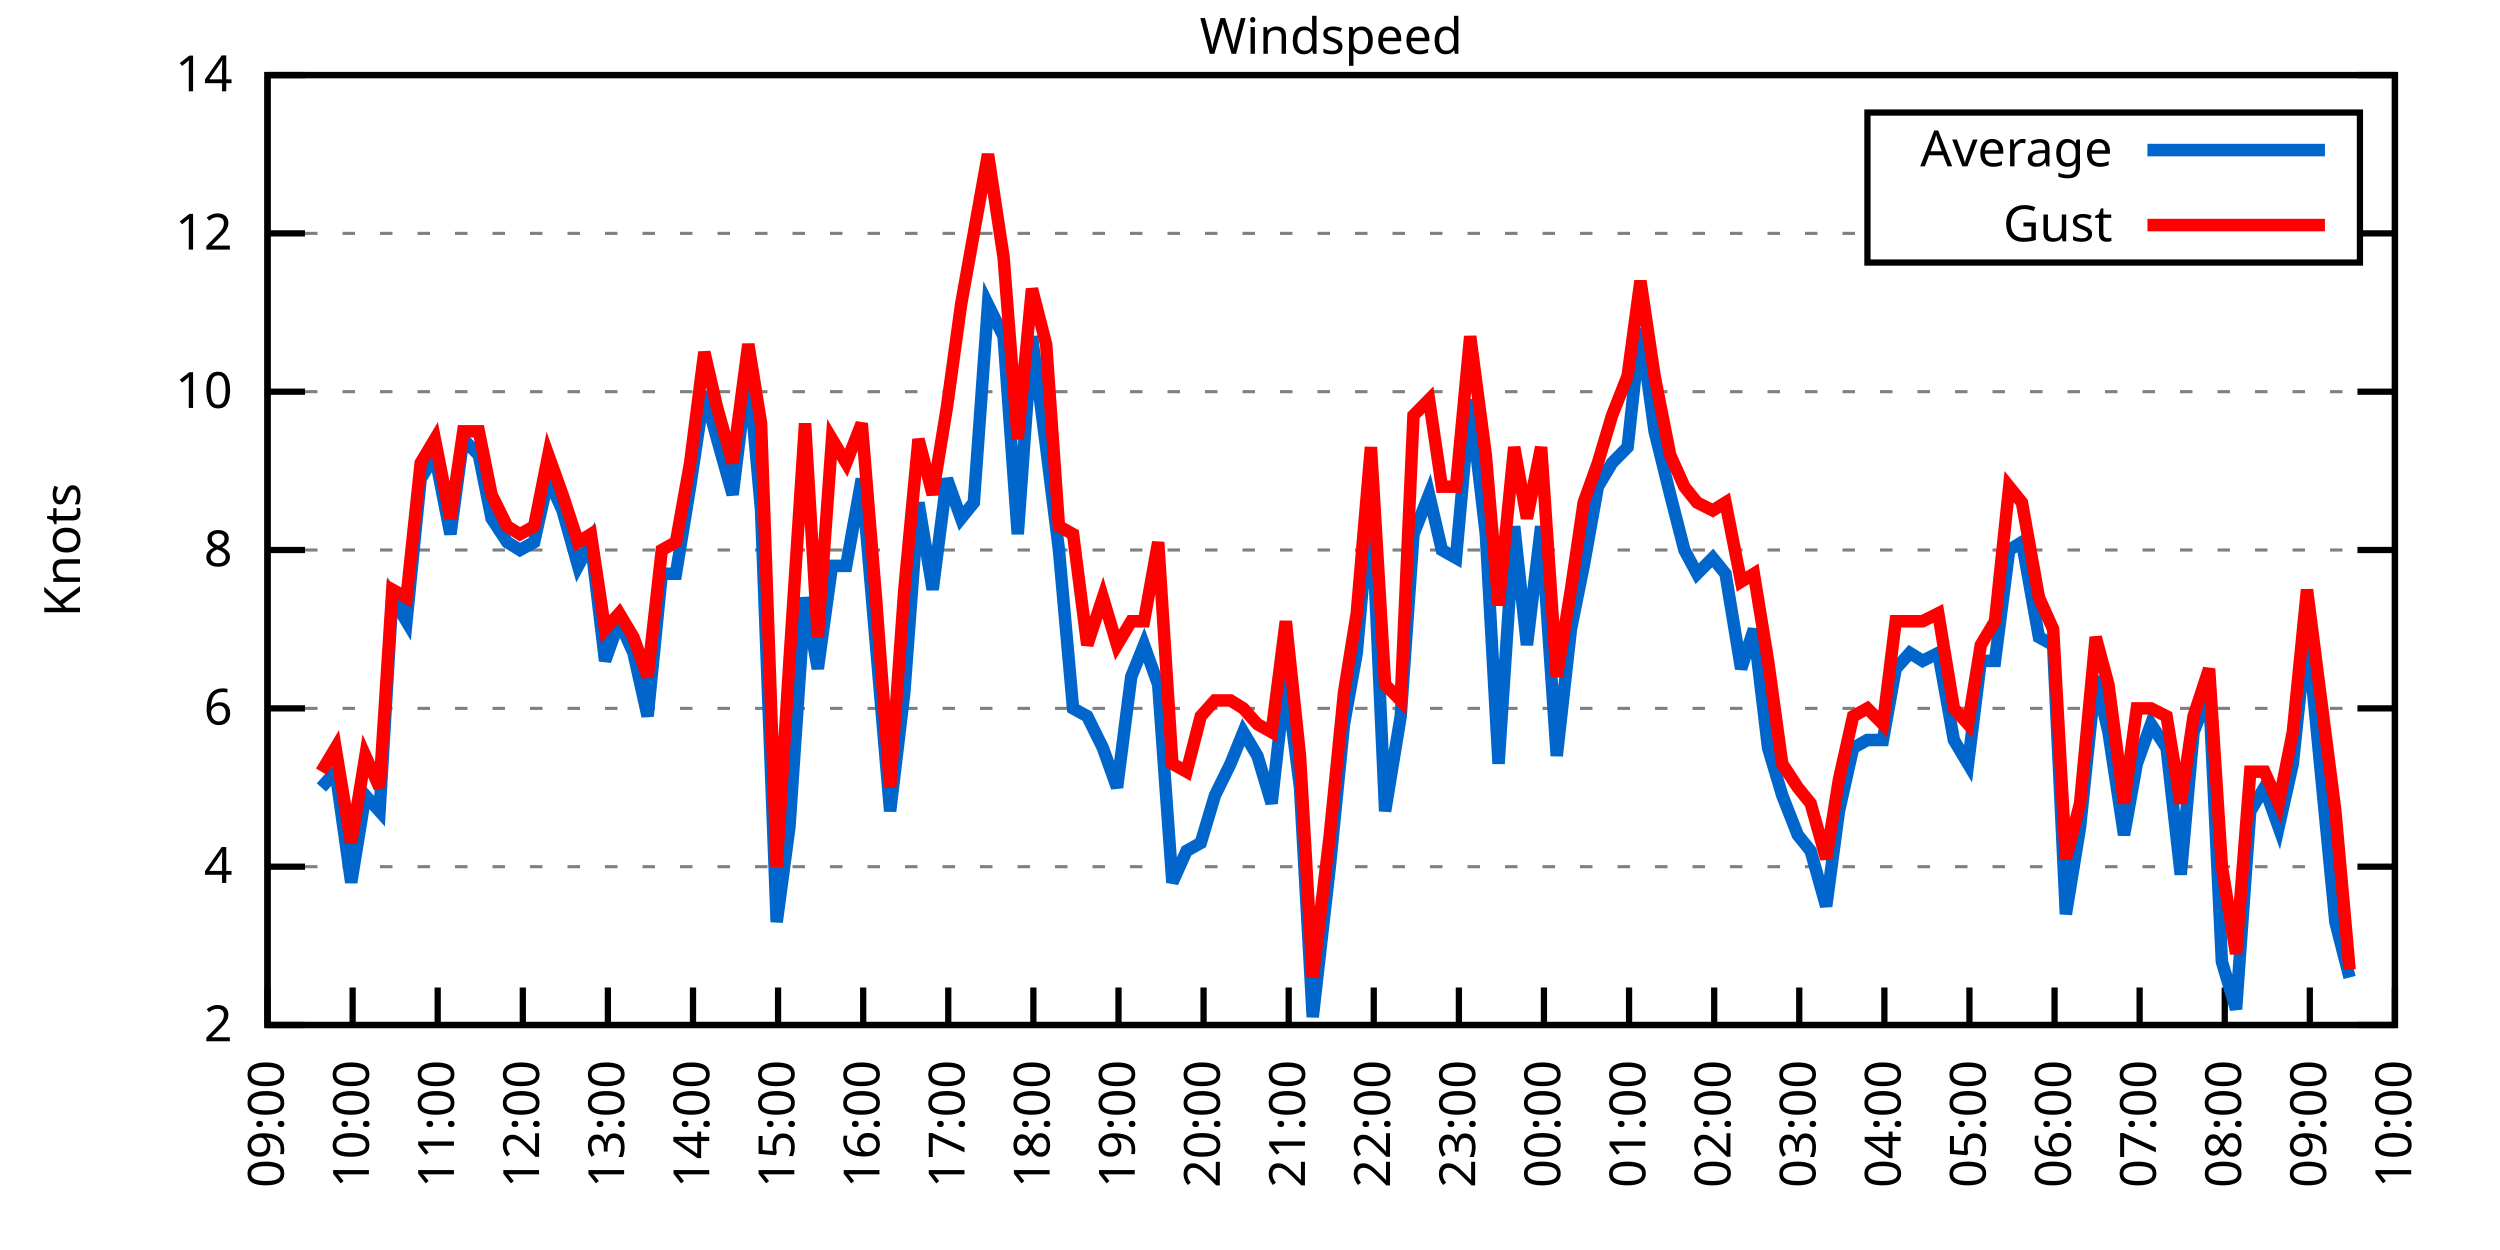
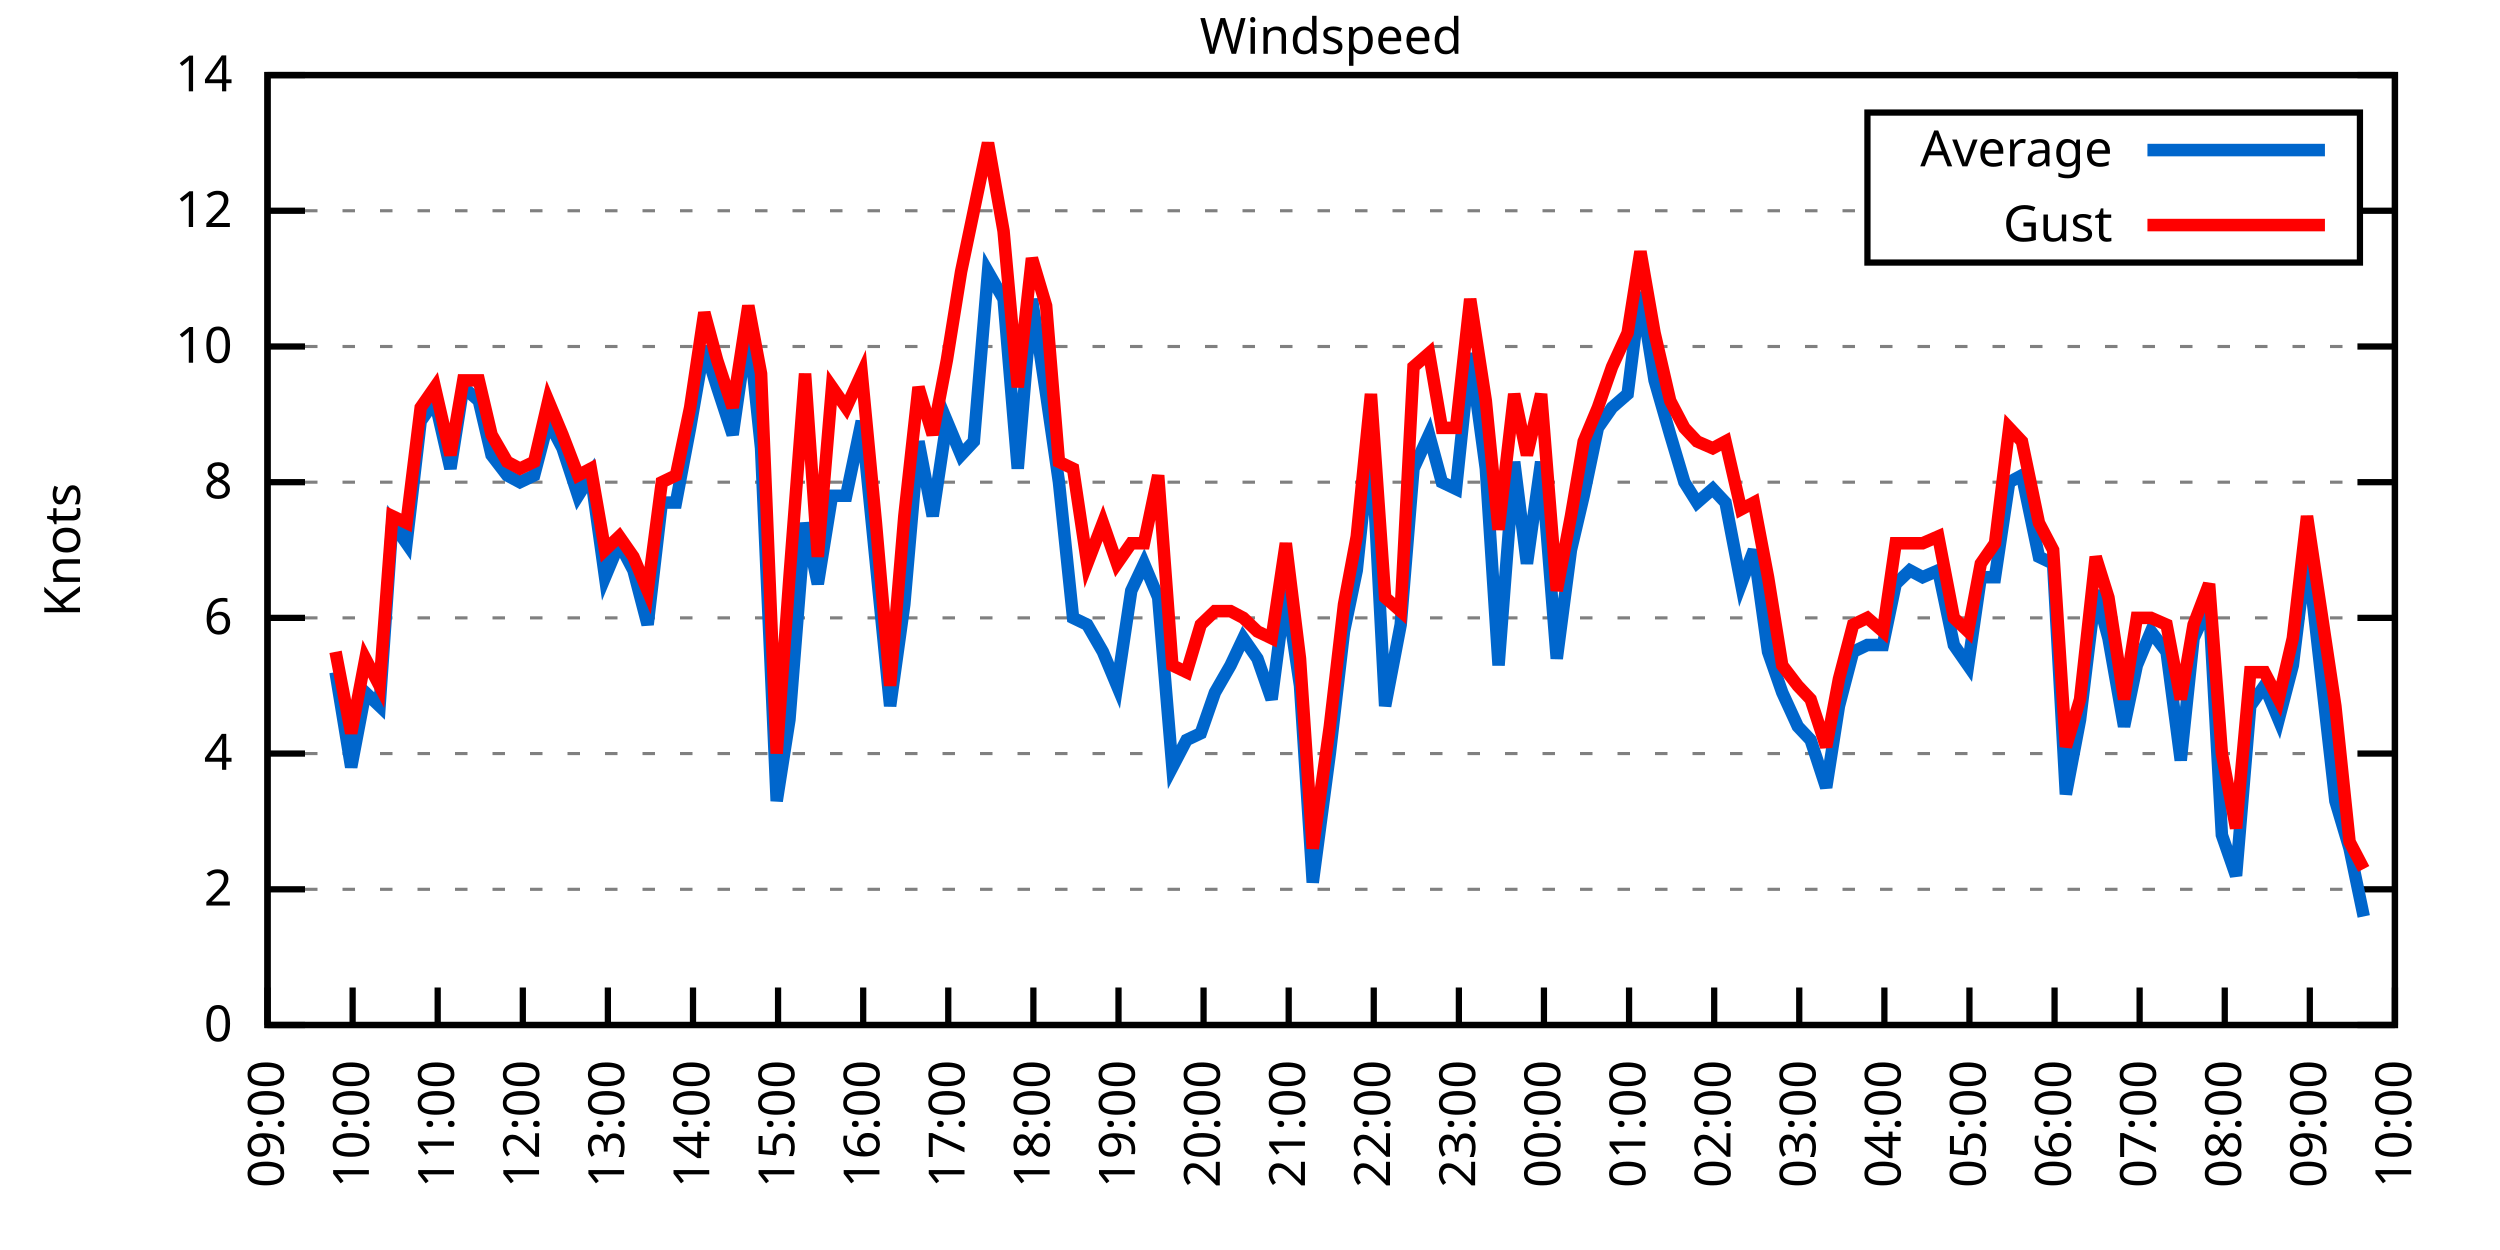
<svg xmlns="http://www.w3.org/2000/svg" xmlns:xlink="http://www.w3.org/1999/xlink" width="400" height="200" viewBox="0 0 400 200">
  <g id="gnuplot_canvas">
    <rect x="0" y="0" width="400" height="200" fill="none" />
    <defs>
      <circle id="gpDot" r="0.5" stroke-width="0.5" stroke="currentColor" />
      <path id="gpPt0" stroke-width="0.333" stroke="currentColor" d="M-1,0 h2 M0,-1 v2" />
      <path id="gpPt1" stroke-width="0.333" stroke="currentColor" d="M-1,-1 L1,1 M1,-1 L-1,1" />
      <path id="gpPt2" stroke-width="0.333" stroke="currentColor" d="M-1,0 L1,0 M0,-1 L0,1 M-1,-1 L1,1 M-1,1 L1,-1" />
      <rect id="gpPt3" stroke-width="0.333" stroke="currentColor" x="-1" y="-1" width="2" height="2" />
      <rect id="gpPt4" stroke-width="0.333" stroke="currentColor" fill="currentColor" x="-1" y="-1" width="2" height="2" />
      <circle id="gpPt5" stroke-width="0.333" stroke="currentColor" cx="0" cy="0" r="1" />
      <use xlink:href="#gpPt5" id="gpPt6" fill="currentColor" stroke="none" />
      <path id="gpPt7" stroke-width="0.333" stroke="currentColor" d="M0,-1.33 L-1.33,0.67 L1.33,0.67 z" />
      <use xlink:href="#gpPt7" id="gpPt8" fill="currentColor" stroke="none" />
      <use xlink:href="#gpPt7" id="gpPt9" stroke="currentColor" transform="rotate(180)" />
      <use xlink:href="#gpPt9" id="gpPt10" fill="currentColor" stroke="none" />
      <use xlink:href="#gpPt3" id="gpPt11" stroke="currentColor" transform="rotate(45)" />
      <use xlink:href="#gpPt11" id="gpPt12" fill="currentColor" stroke="none" />
      <path id="gpPt13" stroke-width="0.333" stroke="currentColor" d="M0,1.330 L1.265,0.411 L0.782,-1.067 L-0.782,-1.076 L-1.265,0.411 z" />
      <use xlink:href="#gpPt13" id="gpPt14" fill="currentColor" stroke="none" />
      <filter id="textbox" filterUnits="objectBoundingBox" x="0" y="0" height="1" width="1">
        <feFlood flood-color="white" flood-opacity="1" result="bgnd" />
        <feComposite in="SourceGraphic" in2="bgnd" operator="atop" />
      </filter>
      <filter id="greybox" filterUnits="objectBoundingBox" x="0" y="0" height="1" width="1">
        <feFlood flood-color="lightgrey" flood-opacity="1" result="grey" />
        <feComposite in="SourceGraphic" in2="grey" operator="atop" />
      </filter>
    </defs>
    <g fill="none" color="white" stroke="currentColor" stroke-width="1.00" stroke-linecap="butt" stroke-linejoin="miter">
</g>
    <g fill="none" color="black" stroke="currentColor" stroke-width="1.00" stroke-linecap="butt" stroke-linejoin="miter">
      <g stroke="none" shape-rendering="crispEdges">
        <polygon fill="rgb(255, 255, 255)" points="42.80,164.00 383.18,164.00 383.18,12.02 42.80,12.02 " />
      </g>
    </g>
    <g fill="none" color="black" stroke="currentColor" stroke-width="1.00" stroke-linecap="butt" stroke-linejoin="miter">
</g>
    <g fill="none" color="black" stroke="black" stroke-width="0.50" stroke-linecap="butt" stroke-linejoin="miter">
</g>
    <g fill="none" color="gray" stroke="currentColor" stroke-width="0.50" stroke-linecap="butt" stroke-linejoin="miter">
      <path stroke="gray" stroke-dasharray="2,4" class="gridline" d="M42.80,164.00 L383.19,164.00  " />
    </g>
    <g fill="none" color="gray" stroke="gray" stroke-width="1.00" stroke-linecap="butt" stroke-linejoin="miter">
</g>
    <g fill="none" color="black" stroke="currentColor" stroke-width="1.00" stroke-linecap="butt" stroke-linejoin="miter">
      <path stroke="black" d="M42.80,164.00 L48.80,164.00 M383.19,164.00 L377.19,164.00  " />
      <g transform="translate(37.20,166.60)" stroke="none" fill="black" font-family="Sans" font-size="8.00" text-anchor="end">
        <text>
+           <tspan font-family="Sans"> 0</tspan>
+         </text>
+       </g>
+     </g>
+     <g fill="none" color="black" stroke="currentColor" stroke-width="1.00" stroke-linecap="butt" stroke-linejoin="miter">
+ </g>
+     <g fill="none" color="black" stroke="black" stroke-width="0.50" stroke-linecap="butt" stroke-linejoin="miter">
+ </g>
+     <g fill="none" color="gray" stroke="currentColor" stroke-width="0.50" stroke-linecap="butt" stroke-linejoin="miter">
+       <path stroke="gray" stroke-dasharray="2,4" class="gridline" d="M42.80,142.29 L383.19,142.29  " />
+     </g>
+     <g fill="none" color="gray" stroke="gray" stroke-width="1.00" stroke-linecap="butt" stroke-linejoin="miter">
+ </g>
+     <g fill="none" color="black" stroke="currentColor" stroke-width="1.00" stroke-linecap="butt" stroke-linejoin="miter">
+       <path stroke="black" d="M42.80,142.29 L48.80,142.29 M383.19,142.29 L377.19,142.29  " />
+       <g transform="translate(37.20,144.89)" stroke="none" fill="black" font-family="Sans" font-size="8.00" text-anchor="end">
+         <text>
          <tspan font-family="Sans"> 2</tspan>
        </text>
      </g>
    </g>
    <g fill="none" color="black" stroke="currentColor" stroke-width="1.00" stroke-linecap="butt" stroke-linejoin="miter">
</g>
    <g fill="none" color="black" stroke="black" stroke-width="0.50" stroke-linecap="butt" stroke-linejoin="miter">
</g>
    <g fill="none" color="gray" stroke="currentColor" stroke-width="0.50" stroke-linecap="butt" stroke-linejoin="miter">
-       <path stroke="gray" stroke-dasharray="2,4" class="gridline" d="M42.80,138.67 L383.19,138.67  " />
-     </g>
-     <g fill="none" color="gray" stroke="gray" stroke-width="1.00" stroke-linecap="butt" stroke-linejoin="miter">
- </g>
-     <g fill="none" color="black" stroke="currentColor" stroke-width="1.00" stroke-linecap="butt" stroke-linejoin="miter">
-       <path stroke="black" d="M42.80,138.67 L48.80,138.67 M383.19,138.67 L377.19,138.67  " />
-       <g transform="translate(37.20,141.27)" stroke="none" fill="black" font-family="Sans" font-size="8.00" text-anchor="end">
+       <path stroke="gray" stroke-dasharray="2,4" class="gridline" d="M42.80,120.57 L383.19,120.57  " />
+     </g>
+     <g fill="none" color="gray" stroke="gray" stroke-width="1.00" stroke-linecap="butt" stroke-linejoin="miter">
+ </g>
+     <g fill="none" color="black" stroke="currentColor" stroke-width="1.00" stroke-linecap="butt" stroke-linejoin="miter">
+       <path stroke="black" d="M42.80,120.57 L48.80,120.57 M383.19,120.57 L377.19,120.57  " />
+       <g transform="translate(37.20,123.17)" stroke="none" fill="black" font-family="Sans" font-size="8.00" text-anchor="end">
        <text>
          <tspan font-family="Sans"> 4</tspan>
        </text>
      </g>
    </g>
    <g fill="none" color="black" stroke="currentColor" stroke-width="1.00" stroke-linecap="butt" stroke-linejoin="miter">
</g>
    <g fill="none" color="black" stroke="black" stroke-width="0.50" stroke-linecap="butt" stroke-linejoin="miter">
</g>
    <g fill="none" color="gray" stroke="currentColor" stroke-width="0.50" stroke-linecap="butt" stroke-linejoin="miter">
-       <path stroke="gray" stroke-dasharray="2,4" class="gridline" d="M42.80,113.34 L383.19,113.34  " />
-     </g>
-     <g fill="none" color="gray" stroke="gray" stroke-width="1.00" stroke-linecap="butt" stroke-linejoin="miter">
- </g>
-     <g fill="none" color="black" stroke="currentColor" stroke-width="1.00" stroke-linecap="butt" stroke-linejoin="miter">
-       <path stroke="black" d="M42.80,113.34 L48.80,113.34 M383.19,113.34 L377.19,113.34  " />
-       <g transform="translate(37.20,115.94)" stroke="none" fill="black" font-family="Sans" font-size="8.00" text-anchor="end">
+       <path stroke="gray" stroke-dasharray="2,4" class="gridline" d="M42.80,98.86 L383.19,98.86  " />
+     </g>
+     <g fill="none" color="gray" stroke="gray" stroke-width="1.00" stroke-linecap="butt" stroke-linejoin="miter">
+ </g>
+     <g fill="none" color="black" stroke="currentColor" stroke-width="1.00" stroke-linecap="butt" stroke-linejoin="miter">
+       <path stroke="black" d="M42.80,98.86 L48.80,98.86 M383.19,98.86 L377.19,98.86  " />
+       <g transform="translate(37.20,101.46)" stroke="none" fill="black" font-family="Sans" font-size="8.00" text-anchor="end">
        <text>
          <tspan font-family="Sans"> 6</tspan>
        </text>
      </g>
    </g>
    <g fill="none" color="black" stroke="currentColor" stroke-width="1.00" stroke-linecap="butt" stroke-linejoin="miter">
</g>
    <g fill="none" color="black" stroke="black" stroke-width="0.50" stroke-linecap="butt" stroke-linejoin="miter">
</g>
    <g fill="none" color="gray" stroke="currentColor" stroke-width="0.50" stroke-linecap="butt" stroke-linejoin="miter">
-       <path stroke="gray" stroke-dasharray="2,4" class="gridline" d="M42.80,88.00 L383.19,88.00  " />
-     </g>
-     <g fill="none" color="gray" stroke="gray" stroke-width="1.00" stroke-linecap="butt" stroke-linejoin="miter">
- </g>
-     <g fill="none" color="black" stroke="currentColor" stroke-width="1.00" stroke-linecap="butt" stroke-linejoin="miter">
-       <path stroke="black" d="M42.80,88.00 L48.80,88.00 M383.19,88.00 L377.19,88.00  " />
-       <g transform="translate(37.20,90.60)" stroke="none" fill="black" font-family="Sans" font-size="8.00" text-anchor="end">
+       <path stroke="gray" stroke-dasharray="2,4" class="gridline" d="M42.80,77.15 L383.19,77.15  " />
+     </g>
+     <g fill="none" color="gray" stroke="gray" stroke-width="1.00" stroke-linecap="butt" stroke-linejoin="miter">
+ </g>
+     <g fill="none" color="black" stroke="currentColor" stroke-width="1.00" stroke-linecap="butt" stroke-linejoin="miter">
+       <path stroke="black" d="M42.80,77.15 L48.80,77.15 M383.19,77.15 L377.19,77.15  " />
+       <g transform="translate(37.20,79.75)" stroke="none" fill="black" font-family="Sans" font-size="8.00" text-anchor="end">
        <text>
          <tspan font-family="Sans"> 8</tspan>
        </text>
      </g>
    </g>
    <g fill="none" color="black" stroke="currentColor" stroke-width="1.00" stroke-linecap="butt" stroke-linejoin="miter">
</g>
    <g fill="none" color="black" stroke="black" stroke-width="0.50" stroke-linecap="butt" stroke-linejoin="miter">
</g>
    <g fill="none" color="gray" stroke="currentColor" stroke-width="0.50" stroke-linecap="butt" stroke-linejoin="miter">
-       <path stroke="gray" stroke-dasharray="2,4" class="gridline" d="M42.80,62.67 L383.19,62.67  " />
-     </g>
-     <g fill="none" color="gray" stroke="gray" stroke-width="1.00" stroke-linecap="butt" stroke-linejoin="miter">
- </g>
-     <g fill="none" color="black" stroke="currentColor" stroke-width="1.00" stroke-linecap="butt" stroke-linejoin="miter">
-       <path stroke="black" d="M42.80,62.67 L48.80,62.67 M383.19,62.67 L377.19,62.67  " />
-       <g transform="translate(37.20,65.27)" stroke="none" fill="black" font-family="Sans" font-size="8.00" text-anchor="end">
+       <path stroke="gray" stroke-dasharray="2,4" class="gridline" d="M42.80,55.44 L383.19,55.44  " />
+     </g>
+     <g fill="none" color="gray" stroke="gray" stroke-width="1.00" stroke-linecap="butt" stroke-linejoin="miter">
+ </g>
+     <g fill="none" color="black" stroke="currentColor" stroke-width="1.00" stroke-linecap="butt" stroke-linejoin="miter">
+       <path stroke="black" d="M42.80,55.44 L48.80,55.44 M383.19,55.44 L377.19,55.44  " />
+       <g transform="translate(37.20,58.04)" stroke="none" fill="black" font-family="Sans" font-size="8.00" text-anchor="end">
        <text>
          <tspan font-family="Sans"> 10</tspan>
        </text>
      </g>
    </g>
    <g fill="none" color="black" stroke="currentColor" stroke-width="1.00" stroke-linecap="butt" stroke-linejoin="miter">
</g>
    <g fill="none" color="black" stroke="black" stroke-width="0.50" stroke-linecap="butt" stroke-linejoin="miter">
</g>
    <g fill="none" color="gray" stroke="currentColor" stroke-width="0.50" stroke-linecap="butt" stroke-linejoin="miter">
-       <path stroke="gray" stroke-dasharray="2,4" class="gridline" d="M42.80,37.34 L298.79,37.34 M377.59,37.34 L383.19,37.34  " />
-     </g>
-     <g fill="none" color="gray" stroke="gray" stroke-width="1.00" stroke-linecap="butt" stroke-linejoin="miter">
- </g>
-     <g fill="none" color="black" stroke="currentColor" stroke-width="1.00" stroke-linecap="butt" stroke-linejoin="miter">
-       <path stroke="black" d="M42.80,37.34 L48.80,37.34 M383.19,37.34 L377.19,37.34  " />
-       <g transform="translate(37.20,39.94)" stroke="none" fill="black" font-family="Sans" font-size="8.00" text-anchor="end">
+       <path stroke="gray" stroke-dasharray="2,4" class="gridline" d="M42.80,33.72 L298.79,33.72 M377.59,33.72 L383.19,33.72  " />
+     </g>
+     <g fill="none" color="gray" stroke="gray" stroke-width="1.00" stroke-linecap="butt" stroke-linejoin="miter">
+ </g>
+     <g fill="none" color="black" stroke="currentColor" stroke-width="1.00" stroke-linecap="butt" stroke-linejoin="miter">
+       <path stroke="black" d="M42.80,33.72 L48.80,33.72 M383.19,33.72 L377.19,33.72  " />
+       <g transform="translate(37.20,36.32)" stroke="none" fill="black" font-family="Sans" font-size="8.00" text-anchor="end">
        <text>
          <tspan font-family="Sans"> 12</tspan>
        </text>
      </g>
    </g>
    <g fill="none" color="black" stroke="currentColor" stroke-width="1.00" stroke-linecap="butt" stroke-linejoin="miter">
</g>
    <g fill="none" color="black" stroke="black" stroke-width="0.50" stroke-linecap="butt" stroke-linejoin="miter">
</g>
    <g fill="none" color="gray" stroke="currentColor" stroke-width="0.50" stroke-linecap="butt" stroke-linejoin="miter">
      <path stroke="gray" stroke-dasharray="2,4" class="gridline" d="M42.80,12.01 L383.19,12.01  " />
    </g>
    <g fill="none" color="gray" stroke="gray" stroke-width="1.00" stroke-linecap="butt" stroke-linejoin="miter">
</g>
    <g fill="none" color="black" stroke="currentColor" stroke-width="1.00" stroke-linecap="butt" stroke-linejoin="miter">
      <path stroke="black" d="M42.80,12.01 L48.80,12.01 M383.19,12.01 L377.19,12.01  " />
      <g transform="translate(37.20,14.61)" stroke="none" fill="black" font-family="Sans" font-size="8.00" text-anchor="end">
        <text>
          <tspan font-family="Sans"> 14</tspan>
        </text>
      </g>
    </g>
    <g fill="none" color="black" stroke="currentColor" stroke-width="1.00" stroke-linecap="butt" stroke-linejoin="miter">
      <path stroke="black" d="M42.80,164.00 L42.80,158.00  " />
      <g transform="translate(45.40,169.60) rotate(270.00)" stroke="none" fill="black" font-family="Sans" font-size="8.00" text-anchor="end">
        <text>
          <tspan font-family="Sans">09:00</tspan>
        </text>
      </g>
    </g>
    <g fill="none" color="black" stroke="currentColor" stroke-width="1.00" stroke-linecap="butt" stroke-linejoin="miter">
      <path stroke="black" d="M56.42,164.00 L56.42,158.00  " />
      <g transform="translate(59.02,169.60) rotate(270.00)" stroke="none" fill="black" font-family="Sans" font-size="8.00" text-anchor="end">
        <text>
          <tspan font-family="Sans">10:00</tspan>
        </text>
      </g>
    </g>
    <g fill="none" color="black" stroke="currentColor" stroke-width="1.00" stroke-linecap="butt" stroke-linejoin="miter">
      <path stroke="black" d="M70.03,164.00 L70.03,158.00  " />
      <g transform="translate(72.63,169.60) rotate(270.00)" stroke="none" fill="black" font-family="Sans" font-size="8.00" text-anchor="end">
        <text>
          <tspan font-family="Sans">11:00</tspan>
        </text>
      </g>
    </g>
    <g fill="none" color="black" stroke="currentColor" stroke-width="1.00" stroke-linecap="butt" stroke-linejoin="miter">
      <path stroke="black" d="M83.65,164.00 L83.65,158.00  " />
      <g transform="translate(86.25,169.60) rotate(270.00)" stroke="none" fill="black" font-family="Sans" font-size="8.00" text-anchor="end">
        <text>
          <tspan font-family="Sans">12:00</tspan>
        </text>
      </g>
    </g>
    <g fill="none" color="black" stroke="currentColor" stroke-width="1.00" stroke-linecap="butt" stroke-linejoin="miter">
      <path stroke="black" d="M97.26,164.00 L97.26,158.00  " />
      <g transform="translate(99.86,169.60) rotate(270.00)" stroke="none" fill="black" font-family="Sans" font-size="8.00" text-anchor="end">
        <text>
          <tspan font-family="Sans">13:00</tspan>
        </text>
      </g>
    </g>
    <g fill="none" color="black" stroke="currentColor" stroke-width="1.00" stroke-linecap="butt" stroke-linejoin="miter">
      <path stroke="black" d="M110.88,164.00 L110.88,158.00  " />
      <g transform="translate(113.48,169.60) rotate(270.00)" stroke="none" fill="black" font-family="Sans" font-size="8.00" text-anchor="end">
        <text>
          <tspan font-family="Sans">14:00</tspan>
        </text>
      </g>
    </g>
    <g fill="none" color="black" stroke="currentColor" stroke-width="1.00" stroke-linecap="butt" stroke-linejoin="miter">
      <path stroke="black" d="M124.49,164.00 L124.49,158.00  " />
      <g transform="translate(127.09,169.60) rotate(270.00)" stroke="none" fill="black" font-family="Sans" font-size="8.00" text-anchor="end">
        <text>
          <tspan font-family="Sans">15:00</tspan>
        </text>
      </g>
    </g>
    <g fill="none" color="black" stroke="currentColor" stroke-width="1.00" stroke-linecap="butt" stroke-linejoin="miter">
      <path stroke="black" d="M138.11,164.00 L138.11,158.00  " />
      <g transform="translate(140.71,169.60) rotate(270.00)" stroke="none" fill="black" font-family="Sans" font-size="8.00" text-anchor="end">
        <text>
          <tspan font-family="Sans">16:00</tspan>
        </text>
      </g>
    </g>
    <g fill="none" color="black" stroke="currentColor" stroke-width="1.00" stroke-linecap="butt" stroke-linejoin="miter">
      <path stroke="black" d="M151.72,164.00 L151.72,158.00  " />
      <g transform="translate(154.32,169.60) rotate(270.00)" stroke="none" fill="black" font-family="Sans" font-size="8.00" text-anchor="end">
        <text>
          <tspan font-family="Sans">17:00</tspan>
        </text>
      </g>
    </g>
    <g fill="none" color="black" stroke="currentColor" stroke-width="1.00" stroke-linecap="butt" stroke-linejoin="miter">
      <path stroke="black" d="M165.34,164.00 L165.34,158.00  " />
      <g transform="translate(167.94,169.60) rotate(270.00)" stroke="none" fill="black" font-family="Sans" font-size="8.00" text-anchor="end">
        <text>
          <tspan font-family="Sans">18:00</tspan>
        </text>
      </g>
    </g>
    <g fill="none" color="black" stroke="currentColor" stroke-width="1.00" stroke-linecap="butt" stroke-linejoin="miter">
      <path stroke="black" d="M178.96,164.00 L178.96,158.00  " />
      <g transform="translate(181.56,169.60) rotate(270.00)" stroke="none" fill="black" font-family="Sans" font-size="8.00" text-anchor="end">
        <text>
          <tspan font-family="Sans">19:00</tspan>
        </text>
      </g>
    </g>
    <g fill="none" color="black" stroke="currentColor" stroke-width="1.00" stroke-linecap="butt" stroke-linejoin="miter">
      <path stroke="black" d="M192.57,164.00 L192.57,158.00  " />
      <g transform="translate(195.17,169.60) rotate(270.00)" stroke="none" fill="black" font-family="Sans" font-size="8.00" text-anchor="end">
        <text>
          <tspan font-family="Sans">20:00</tspan>
        </text>
      </g>
    </g>
    <g fill="none" color="black" stroke="currentColor" stroke-width="1.00" stroke-linecap="butt" stroke-linejoin="miter">
      <path stroke="black" d="M206.19,164.00 L206.19,158.00  " />
      <g transform="translate(208.79,169.60) rotate(270.00)" stroke="none" fill="black" font-family="Sans" font-size="8.00" text-anchor="end">
        <text>
          <tspan font-family="Sans">21:00</tspan>
        </text>
      </g>
    </g>
    <g fill="none" color="black" stroke="currentColor" stroke-width="1.00" stroke-linecap="butt" stroke-linejoin="miter">
      <path stroke="black" d="M219.80,164.00 L219.80,158.00  " />
      <g transform="translate(222.40,169.60) rotate(270.00)" stroke="none" fill="black" font-family="Sans" font-size="8.00" text-anchor="end">
        <text>
          <tspan font-family="Sans">22:00</tspan>
        </text>
      </g>
    </g>
    <g fill="none" color="black" stroke="currentColor" stroke-width="1.00" stroke-linecap="butt" stroke-linejoin="miter">
      <path stroke="black" d="M233.42,164.00 L233.42,158.00  " />
      <g transform="translate(236.02,169.60) rotate(270.00)" stroke="none" fill="black" font-family="Sans" font-size="8.00" text-anchor="end">
        <text>
          <tspan font-family="Sans">23:00</tspan>
        </text>
      </g>
    </g>
    <g fill="none" color="black" stroke="currentColor" stroke-width="1.00" stroke-linecap="butt" stroke-linejoin="miter">
      <path stroke="black" d="M247.03,164.00 L247.03,158.00  " />
      <g transform="translate(249.63,169.60) rotate(270.00)" stroke="none" fill="black" font-family="Sans" font-size="8.00" text-anchor="end">
        <text>
          <tspan font-family="Sans">00:00</tspan>
        </text>
      </g>
    </g>
    <g fill="none" color="black" stroke="currentColor" stroke-width="1.00" stroke-linecap="butt" stroke-linejoin="miter">
      <path stroke="black" d="M260.65,164.00 L260.65,158.00  " />
      <g transform="translate(263.25,169.60) rotate(270.00)" stroke="none" fill="black" font-family="Sans" font-size="8.00" text-anchor="end">
        <text>
          <tspan font-family="Sans">01:00</tspan>
        </text>
      </g>
    </g>
    <g fill="none" color="black" stroke="currentColor" stroke-width="1.00" stroke-linecap="butt" stroke-linejoin="miter">
      <path stroke="black" d="M274.27,164.00 L274.27,158.00  " />
      <g transform="translate(276.87,169.60) rotate(270.00)" stroke="none" fill="black" font-family="Sans" font-size="8.00" text-anchor="end">
        <text>
          <tspan font-family="Sans">02:00</tspan>
        </text>
      </g>
    </g>
    <g fill="none" color="black" stroke="currentColor" stroke-width="1.00" stroke-linecap="butt" stroke-linejoin="miter">
      <path stroke="black" d="M287.88,164.00 L287.88,158.00  " />
      <g transform="translate(290.48,169.60) rotate(270.00)" stroke="none" fill="black" font-family="Sans" font-size="8.00" text-anchor="end">
        <text>
          <tspan font-family="Sans">03:00</tspan>
        </text>
      </g>
    </g>
    <g fill="none" color="black" stroke="currentColor" stroke-width="1.00" stroke-linecap="butt" stroke-linejoin="miter">
      <path stroke="black" d="M301.50,164.00 L301.50,158.00  " />
      <g transform="translate(304.10,169.60) rotate(270.00)" stroke="none" fill="black" font-family="Sans" font-size="8.00" text-anchor="end">
        <text>
          <tspan font-family="Sans">04:00</tspan>
        </text>
      </g>
    </g>
    <g fill="none" color="black" stroke="currentColor" stroke-width="1.00" stroke-linecap="butt" stroke-linejoin="miter">
      <path stroke="black" d="M315.11,164.00 L315.11,158.00  " />
      <g transform="translate(317.71,169.60) rotate(270.00)" stroke="none" fill="black" font-family="Sans" font-size="8.00" text-anchor="end">
        <text>
          <tspan font-family="Sans">05:00</tspan>
        </text>
      </g>
    </g>
    <g fill="none" color="black" stroke="currentColor" stroke-width="1.00" stroke-linecap="butt" stroke-linejoin="miter">
      <path stroke="black" d="M328.73,164.00 L328.73,158.00  " />
      <g transform="translate(331.33,169.60) rotate(270.00)" stroke="none" fill="black" font-family="Sans" font-size="8.00" text-anchor="end">
        <text>
          <tspan font-family="Sans">06:00</tspan>
        </text>
      </g>
    </g>
    <g fill="none" color="black" stroke="currentColor" stroke-width="1.00" stroke-linecap="butt" stroke-linejoin="miter">
      <path stroke="black" d="M342.34,164.00 L342.34,158.00  " />
      <g transform="translate(344.94,169.60) rotate(270.00)" stroke="none" fill="black" font-family="Sans" font-size="8.00" text-anchor="end">
        <text>
          <tspan font-family="Sans">07:00</tspan>
        </text>
      </g>
    </g>
    <g fill="none" color="black" stroke="currentColor" stroke-width="1.00" stroke-linecap="butt" stroke-linejoin="miter">
      <path stroke="black" d="M355.96,164.00 L355.96,158.00  " />
      <g transform="translate(358.56,169.60) rotate(270.00)" stroke="none" fill="black" font-family="Sans" font-size="8.00" text-anchor="end">
        <text>
          <tspan font-family="Sans">08:00</tspan>
        </text>
      </g>
    </g>
    <g fill="none" color="black" stroke="currentColor" stroke-width="1.00" stroke-linecap="butt" stroke-linejoin="miter">
      <path stroke="black" d="M369.57,164.00 L369.57,158.00  " />
      <g transform="translate(372.17,169.60) rotate(270.00)" stroke="none" fill="black" font-family="Sans" font-size="8.00" text-anchor="end">
        <text>
          <tspan font-family="Sans">09:00</tspan>
        </text>
      </g>
    </g>
    <g fill="none" color="black" stroke="currentColor" stroke-width="1.00" stroke-linecap="butt" stroke-linejoin="miter">
      <path stroke="black" d="M383.19,164.00 L383.19,158.00  " />
      <g transform="translate(385.79,169.60) rotate(270.00)" stroke="none" fill="black" font-family="Sans" font-size="8.00" text-anchor="end">
        <text>
          <tspan font-family="Sans">10:00</tspan>
        </text>
      </g>
    </g>
    <g fill="none" color="black" stroke="currentColor" stroke-width="1.00" stroke-linecap="butt" stroke-linejoin="miter">
</g>
    <g fill="none" color="black" stroke="currentColor" stroke-width="1.00" stroke-linecap="butt" stroke-linejoin="miter">
      <path stroke="black" d="M42.80,12.01 L42.80,164.00 L383.19,164.00 L383.19,12.01 L42.80,12.01 Z  " />
    </g>
    <g fill="none" color="black" stroke="currentColor" stroke-width="1.00" stroke-linecap="butt" stroke-linejoin="miter">
</g>
    <g fill="none" color="black" stroke="currentColor" stroke-width="1.00" stroke-linecap="butt" stroke-linejoin="miter">
      <path stroke="black" d="M298.79,42.01 L298.79,18.01 L377.59,18.01 L377.59,42.01 L298.79,42.01 Z  " />
    </g>
    <g id="Windspeed_plot_1">
      <g fill="none" color="white" stroke="black" stroke-width="2.00" stroke-linecap="butt" stroke-linejoin="miter">
</g>
      <g fill="none" color="black" stroke="currentColor" stroke-width="2.00" stroke-linecap="butt" stroke-linejoin="miter">
        <g transform="translate(337.99,26.61)" stroke="none" fill="black" font-family="Sans" font-size="8.00" text-anchor="end">
          <text>
            <tspan font-family="Sans">Average</tspan>
          </text>
        </g>
      </g>
      <g fill="none" color="black" stroke="currentColor" stroke-width="2.00" stroke-linecap="butt" stroke-linejoin="miter">
-         <path stroke="rgb(  0, 102, 204)" d="M343.59,24.01 L371.99,24.01 M51.42,126.00 L53.69,123.47 L56.19,141.20 L58.46,127.27 L60.73,129.80 L62.77,95.60   L65.04,99.40 L67.31,76.61 L69.58,72.81 L72.07,85.47 L74.12,70.27 L76.61,72.81 L78.65,82.94 L81.15,86.74   L83.19,88.00 L85.46,86.74 L87.73,76.61 L90.00,81.67 L92.50,90.54 L94.54,86.74 L96.81,105.74 L99.08,99.40   L101.35,104.47 L103.62,114.60 L105.89,91.80 L108.15,91.80 L110.42,77.87 L112.69,62.67 L114.74,70.27 L117.23,79.14   L119.73,58.87 L121.77,81.67 L124.27,147.53 L126.31,132.34 L128.81,95.60 L130.85,107.00 L133.12,90.54 L135.39,90.54   L137.88,76.61 L140.15,103.20 L142.42,129.80 L144.69,110.80 L146.96,80.41 L149.23,94.34 L151.50,76.61 L153.77,82.94   L155.81,80.41 L158.08,48.74 L160.57,53.81 L162.84,85.47 L165.11,53.81 L167.38,71.54 L169.43,88.00 L171.69,113.34   L173.96,114.60 L176.46,119.67 L178.73,126.00 L181.00,108.27 L183.04,103.20 L185.31,109.54 L187.58,141.20 L189.85,136.14   L192.12,134.87 L194.39,127.27 L196.88,122.20 L198.93,117.14 L201.19,120.94 L203.46,128.54 L205.73,108.27 L208.00,126.00   L210.04,162.73 L212.77,138.67 L215.04,115.87 L217.08,104.47 L219.35,79.14 L221.62,129.80 L224.11,114.60 L226.16,85.47   L228.65,79.14 L230.70,88.00 L232.96,89.27 L235.23,63.94 L237.73,85.47 L239.77,122.20 L242.27,84.21 L244.31,103.20   L246.58,84.21 L249.08,120.94 L251.35,100.67 L253.39,90.54 L255.66,77.87 L257.93,74.07 L260.42,71.54 L262.47,52.54   L264.73,69.01 L267.23,79.14 L269.50,88.00 L271.54,91.80 L274.04,89.27 L276.08,91.80 L278.58,107.00 L280.62,100.67   L282.89,119.67 L285.16,127.27 L287.65,133.60 L289.70,136.14 L292.19,145.00 L294.23,129.80 L296.50,119.67 L298.77,118.40   L301.27,118.40 L303.31,107.00 L305.58,104.47 L307.62,105.74 L310.12,104.47 L312.62,118.40 L314.89,122.20 L316.93,105.74   L319.20,105.74 L321.47,88.00 L323.51,86.74 L326.23,101.94 L328.50,103.20 L330.54,146.27 L332.81,132.34 L335.31,108.27   L337.35,117.14 L339.85,133.60 L341.89,122.20 L344.16,115.87 L346.65,119.67 L348.92,139.93 L350.97,117.14 L353.46,110.80   L355.50,153.87 L357.77,161.47 L360.04,129.80 L362.31,126.00 L364.58,132.34 L366.85,122.20 L369.12,100.67 L373.66,147.53   L375.93,156.40  " />
+         <path stroke="rgb(  0, 102, 204)" d="M343.59,24.01 L371.99,24.01 M53.69,107.55 L56.19,122.75 L58.46,110.80 L60.73,112.97 L62.77,83.66 L65.04,86.92   L67.31,67.38 L69.58,64.12 L72.07,74.98 L74.12,61.95 L76.61,64.12 L78.65,72.81 L81.15,76.06 L83.19,77.15   L85.46,76.06 L87.73,67.38 L90.00,71.72 L92.50,79.32 L94.54,76.06 L96.81,92.35 L99.08,86.92 L101.35,91.26   L103.62,99.95 L105.89,80.41 L108.15,80.41 L110.42,68.46 L112.69,55.44 L114.74,61.95 L117.23,69.55 L119.73,52.18   L121.77,71.72 L124.27,128.17 L126.31,115.15 L128.81,83.66 L130.85,93.43 L133.12,79.32 L135.39,79.32 L137.88,67.38   L140.15,90.18 L142.42,112.97 L144.69,96.69 L146.96,70.63 L149.23,82.58 L151.50,67.38 L153.77,72.81 L155.81,70.63   L158.08,43.49 L160.57,47.84 L162.84,74.98 L165.11,47.84 L167.38,63.04 L169.43,77.15 L171.69,98.86 L173.96,99.95   L176.46,104.29 L178.73,109.72 L181.00,94.52 L183.04,90.18 L185.31,95.60 L187.58,122.75 L189.85,118.40 L192.12,117.32   L194.39,110.80 L196.88,106.46 L198.93,102.12 L201.19,105.38 L203.46,111.89 L205.73,94.52 L208.00,109.72 L210.04,141.20   L212.77,120.57 L215.04,101.03 L217.08,91.26 L219.35,69.55 L221.62,112.97 L224.11,99.95 L226.16,74.98 L228.65,69.55   L230.70,77.15 L232.96,78.23 L235.23,56.52 L237.73,74.98 L239.77,106.46 L242.27,73.89 L244.31,90.18 L246.58,73.89   L249.08,105.38 L251.35,88.00 L253.39,79.32 L255.66,68.46 L257.93,65.21 L260.42,63.04 L262.47,46.75 L264.73,60.86   L267.23,69.55 L269.50,77.15 L271.54,80.41 L274.04,78.23 L276.08,80.41 L278.58,93.43 L280.62,88.00 L282.89,104.29   L285.16,110.80 L287.65,116.23 L289.70,118.40 L292.19,126.00 L294.23,112.97 L296.50,104.29 L298.77,103.20 L301.27,103.20   L303.31,93.43 L305.58,91.26 L307.62,92.35 L310.12,91.26 L312.62,103.20 L314.89,106.46 L316.93,92.35 L319.20,92.35   L321.47,77.15 L323.51,76.06 L326.23,89.09 L328.50,90.18 L330.54,127.09 L332.81,115.15 L335.31,94.52 L337.35,102.12   L339.85,116.23 L341.89,106.46 L344.16,101.03 L346.65,104.29 L348.92,121.66 L350.97,102.12 L353.46,96.69 L355.50,133.60   L357.77,140.12 L360.04,112.97 L362.31,109.72 L364.58,115.15 L366.85,106.46 L369.12,88.00 L373.66,128.17 L375.93,135.77   L378.20,146.63  " />
      </g>
    </g>
    <g id="Windspeed_plot_2">
      <g fill="none" color="black" stroke="currentColor" stroke-width="2.00" stroke-linecap="butt" stroke-linejoin="miter">
        <g transform="translate(337.99,38.61)" stroke="none" fill="black" font-family="Sans" font-size="8.00" text-anchor="end">
          <text>
            <tspan font-family="Sans">Gust</tspan>
          </text>
        </g>
      </g>
      <g fill="none" color="black" stroke="currentColor" stroke-width="2.00" stroke-linecap="butt" stroke-linejoin="miter">
-         <path stroke="rgb(255,   0,   0)" d="M343.59,36.01 L371.99,36.01 M51.42,123.47 L53.69,119.67 L56.19,134.87 L58.46,120.94 L60.73,126.00 L62.77,94.34   L65.04,95.60 L67.31,74.07 L69.58,70.27 L72.07,82.94 L74.12,69.01 L76.61,69.01 L78.65,79.14 L81.15,84.21   L83.19,85.47 L85.46,84.21 L87.73,72.81 L90.00,79.14 L92.50,86.74 L94.54,85.47 L96.81,100.67 L99.08,98.14   L101.35,101.94 L103.62,108.27 L105.89,88.00 L108.15,86.74 L110.42,74.07 L112.69,56.34 L114.74,65.21 L117.23,74.07   L119.73,55.07 L121.77,67.74 L124.27,138.67 L126.31,105.74 L128.81,67.74 L130.85,101.94 L133.12,70.27 L135.39,74.07   L137.88,67.74 L140.15,95.60 L142.42,126.00 L144.69,94.34 L146.96,70.27 L149.23,79.14 L151.50,65.21 L153.77,48.74   L155.81,37.34 L158.08,24.68 L160.57,41.14 L162.84,70.27 L165.11,46.21 L167.38,55.07 L169.43,84.21 L171.69,85.47   L173.96,103.20 L176.46,95.60 L178.73,103.20 L181.00,99.40 L183.04,99.40 L185.31,86.74 L187.58,122.20 L189.85,123.47   L192.12,114.60 L194.39,112.07 L196.88,112.07 L198.93,113.34 L201.19,115.87 L203.46,117.14 L205.73,99.40 L208.00,120.94   L210.04,156.40 L212.77,133.60 L215.04,110.80 L217.08,98.14 L219.35,71.54 L221.62,109.54 L224.11,112.07 L226.16,66.47   L228.65,63.94 L230.70,77.87 L232.96,77.87 L235.23,53.81 L237.73,72.81 L239.77,96.87 L242.27,71.54 L244.31,82.94   L246.58,71.54 L249.08,108.27 L251.35,94.34 L253.39,80.41 L255.66,74.07 L257.93,66.47 L260.42,60.14 L262.47,44.94   L264.73,60.14 L267.23,72.81 L269.50,77.87 L271.54,80.41 L274.04,81.67 L276.08,80.41 L278.58,93.07 L280.62,91.80   L282.89,105.74 L285.16,122.20 L287.65,126.00 L289.70,128.54 L292.19,137.40 L294.23,124.74 L296.50,114.60 L298.77,113.34   L301.27,115.87 L303.31,99.40 L305.58,99.40 L307.62,99.40 L310.12,98.14 L312.62,113.34 L314.89,115.87 L316.93,103.20   L319.20,99.40 L321.47,77.87 L323.51,80.41 L326.23,95.60 L328.50,100.67 L330.54,137.40 L332.81,128.54 L335.31,101.94   L337.35,109.54 L339.85,128.54 L341.89,113.34 L344.16,113.34 L346.65,114.60 L348.92,128.54 L350.97,114.60 L353.46,107.00   L355.50,138.67 L357.77,152.60 L360.04,123.47 L362.31,123.47 L364.58,128.54 L366.85,117.14 L369.12,94.34 L373.66,129.80   L375.93,155.13  " />
+         <path stroke="rgb(255,   0,   0)" d="M343.59,36.01 L371.99,36.01 M53.69,104.29 L56.19,117.32 L58.46,105.38 L60.73,109.72 L62.77,82.58 L65.04,83.66   L67.31,65.21 L69.58,61.95 L72.07,72.81 L74.12,60.86 L76.61,60.86 L78.65,69.55 L81.15,73.89 L83.19,74.98   L85.46,73.89 L87.73,64.12 L90.00,69.55 L92.50,76.06 L94.54,74.98 L96.81,88.00 L99.08,85.83 L101.35,89.09   L103.62,94.52 L105.89,77.15 L108.15,76.06 L110.42,65.21 L112.69,50.01 L114.74,57.61 L117.23,65.21 L119.73,48.92   L121.77,59.78 L124.27,120.57 L126.31,92.35 L128.81,59.78 L130.85,89.09 L133.12,61.95 L135.39,65.21 L137.88,59.78   L140.15,83.66 L142.42,109.72 L144.69,82.58 L146.96,61.95 L149.23,69.55 L151.50,57.61 L153.77,43.49 L155.81,33.72   L158.08,22.87 L160.57,36.98 L162.84,61.95 L165.11,41.32 L167.38,48.92 L169.43,73.89 L171.69,74.98 L173.96,90.18   L176.46,83.66 L178.73,90.18 L181.00,86.92 L183.04,86.92 L185.31,76.06 L187.58,106.46 L189.85,107.55 L192.12,99.95   L194.39,97.78 L196.88,97.78 L198.93,98.86 L201.19,101.03 L203.46,102.12 L205.73,86.92 L208.00,105.38 L210.04,135.77   L212.77,116.23 L215.04,96.69 L217.08,85.83 L219.35,63.04 L221.62,95.60 L224.11,97.78 L226.16,58.69 L228.65,56.52   L230.70,68.46 L232.96,68.46 L235.23,47.84 L237.73,64.12 L239.77,84.75 L242.27,63.04 L244.31,72.81 L246.58,63.04   L249.08,94.52 L251.35,82.58 L253.39,70.63 L255.66,65.21 L257.93,58.69 L260.42,53.26 L262.47,40.24 L264.73,53.26   L267.23,64.12 L269.50,68.46 L271.54,70.63 L274.04,71.72 L276.08,70.63 L278.58,81.49 L280.62,80.41 L282.89,92.35   L285.16,106.46 L287.65,109.72 L289.70,111.89 L292.19,119.49 L294.23,108.63 L296.50,99.95 L298.77,98.86 L301.27,101.03   L303.31,86.92 L305.58,86.92 L307.62,86.92 L310.12,85.83 L312.62,98.86 L314.89,101.03 L316.93,90.18 L319.20,86.92   L321.47,68.46 L323.51,70.63 L326.23,83.66 L328.50,88.00 L330.54,119.49 L332.81,111.89 L335.31,89.09 L337.35,95.60   L339.85,111.89 L341.89,98.86 L344.16,98.86 L346.65,99.95 L348.92,111.89 L350.97,99.95 L353.46,93.43 L355.50,120.57   L357.77,132.52 L360.04,107.55 L362.31,107.55 L364.58,111.89 L366.85,102.12 L369.12,82.58 L373.66,112.97 L375.93,134.69   L378.20,139.03  " />
      </g>
    </g>
    <g fill="none" color="black" stroke="currentColor" stroke-width="2.00" stroke-linecap="butt" stroke-linejoin="miter">
</g>
    <g fill="none" color="black" stroke="black" stroke-width="1.00" stroke-linecap="butt" stroke-linejoin="miter">
</g>
    <g fill="none" color="black" stroke="currentColor" stroke-width="1.00" stroke-linecap="butt" stroke-linejoin="miter">
      <path stroke="black" d="M42.80,12.01 L42.80,164.00 L383.19,164.00 L383.19,12.01 L42.80,12.01 Z  " />
      <g transform="translate(12.80,88.01) rotate(270.00)" stroke="none" fill="black" font-family="Sans" font-size="8.00" text-anchor="middle">
        <text>
          <tspan font-family="Sans">Knots</tspan>
        </text>
      </g>
    </g>
    <g fill="none" color="black" stroke="currentColor" stroke-width="1.00" stroke-linecap="butt" stroke-linejoin="miter">
</g>
    <g fill="none" color="black" stroke="currentColor" stroke-width="1.00" stroke-linecap="butt" stroke-linejoin="miter">
      <g transform="translate(212.99,8.61)" stroke="none" fill="black" font-family="Sans" font-size="8.00" text-anchor="middle">
        <text>
          <tspan font-family="Sans">Windspeed</tspan>
        </text>
      </g>
    </g>
    <g fill="none" color="black" stroke="currentColor" stroke-width="1.00" stroke-linecap="butt" stroke-linejoin="miter">
</g>
  </g>
</svg>
